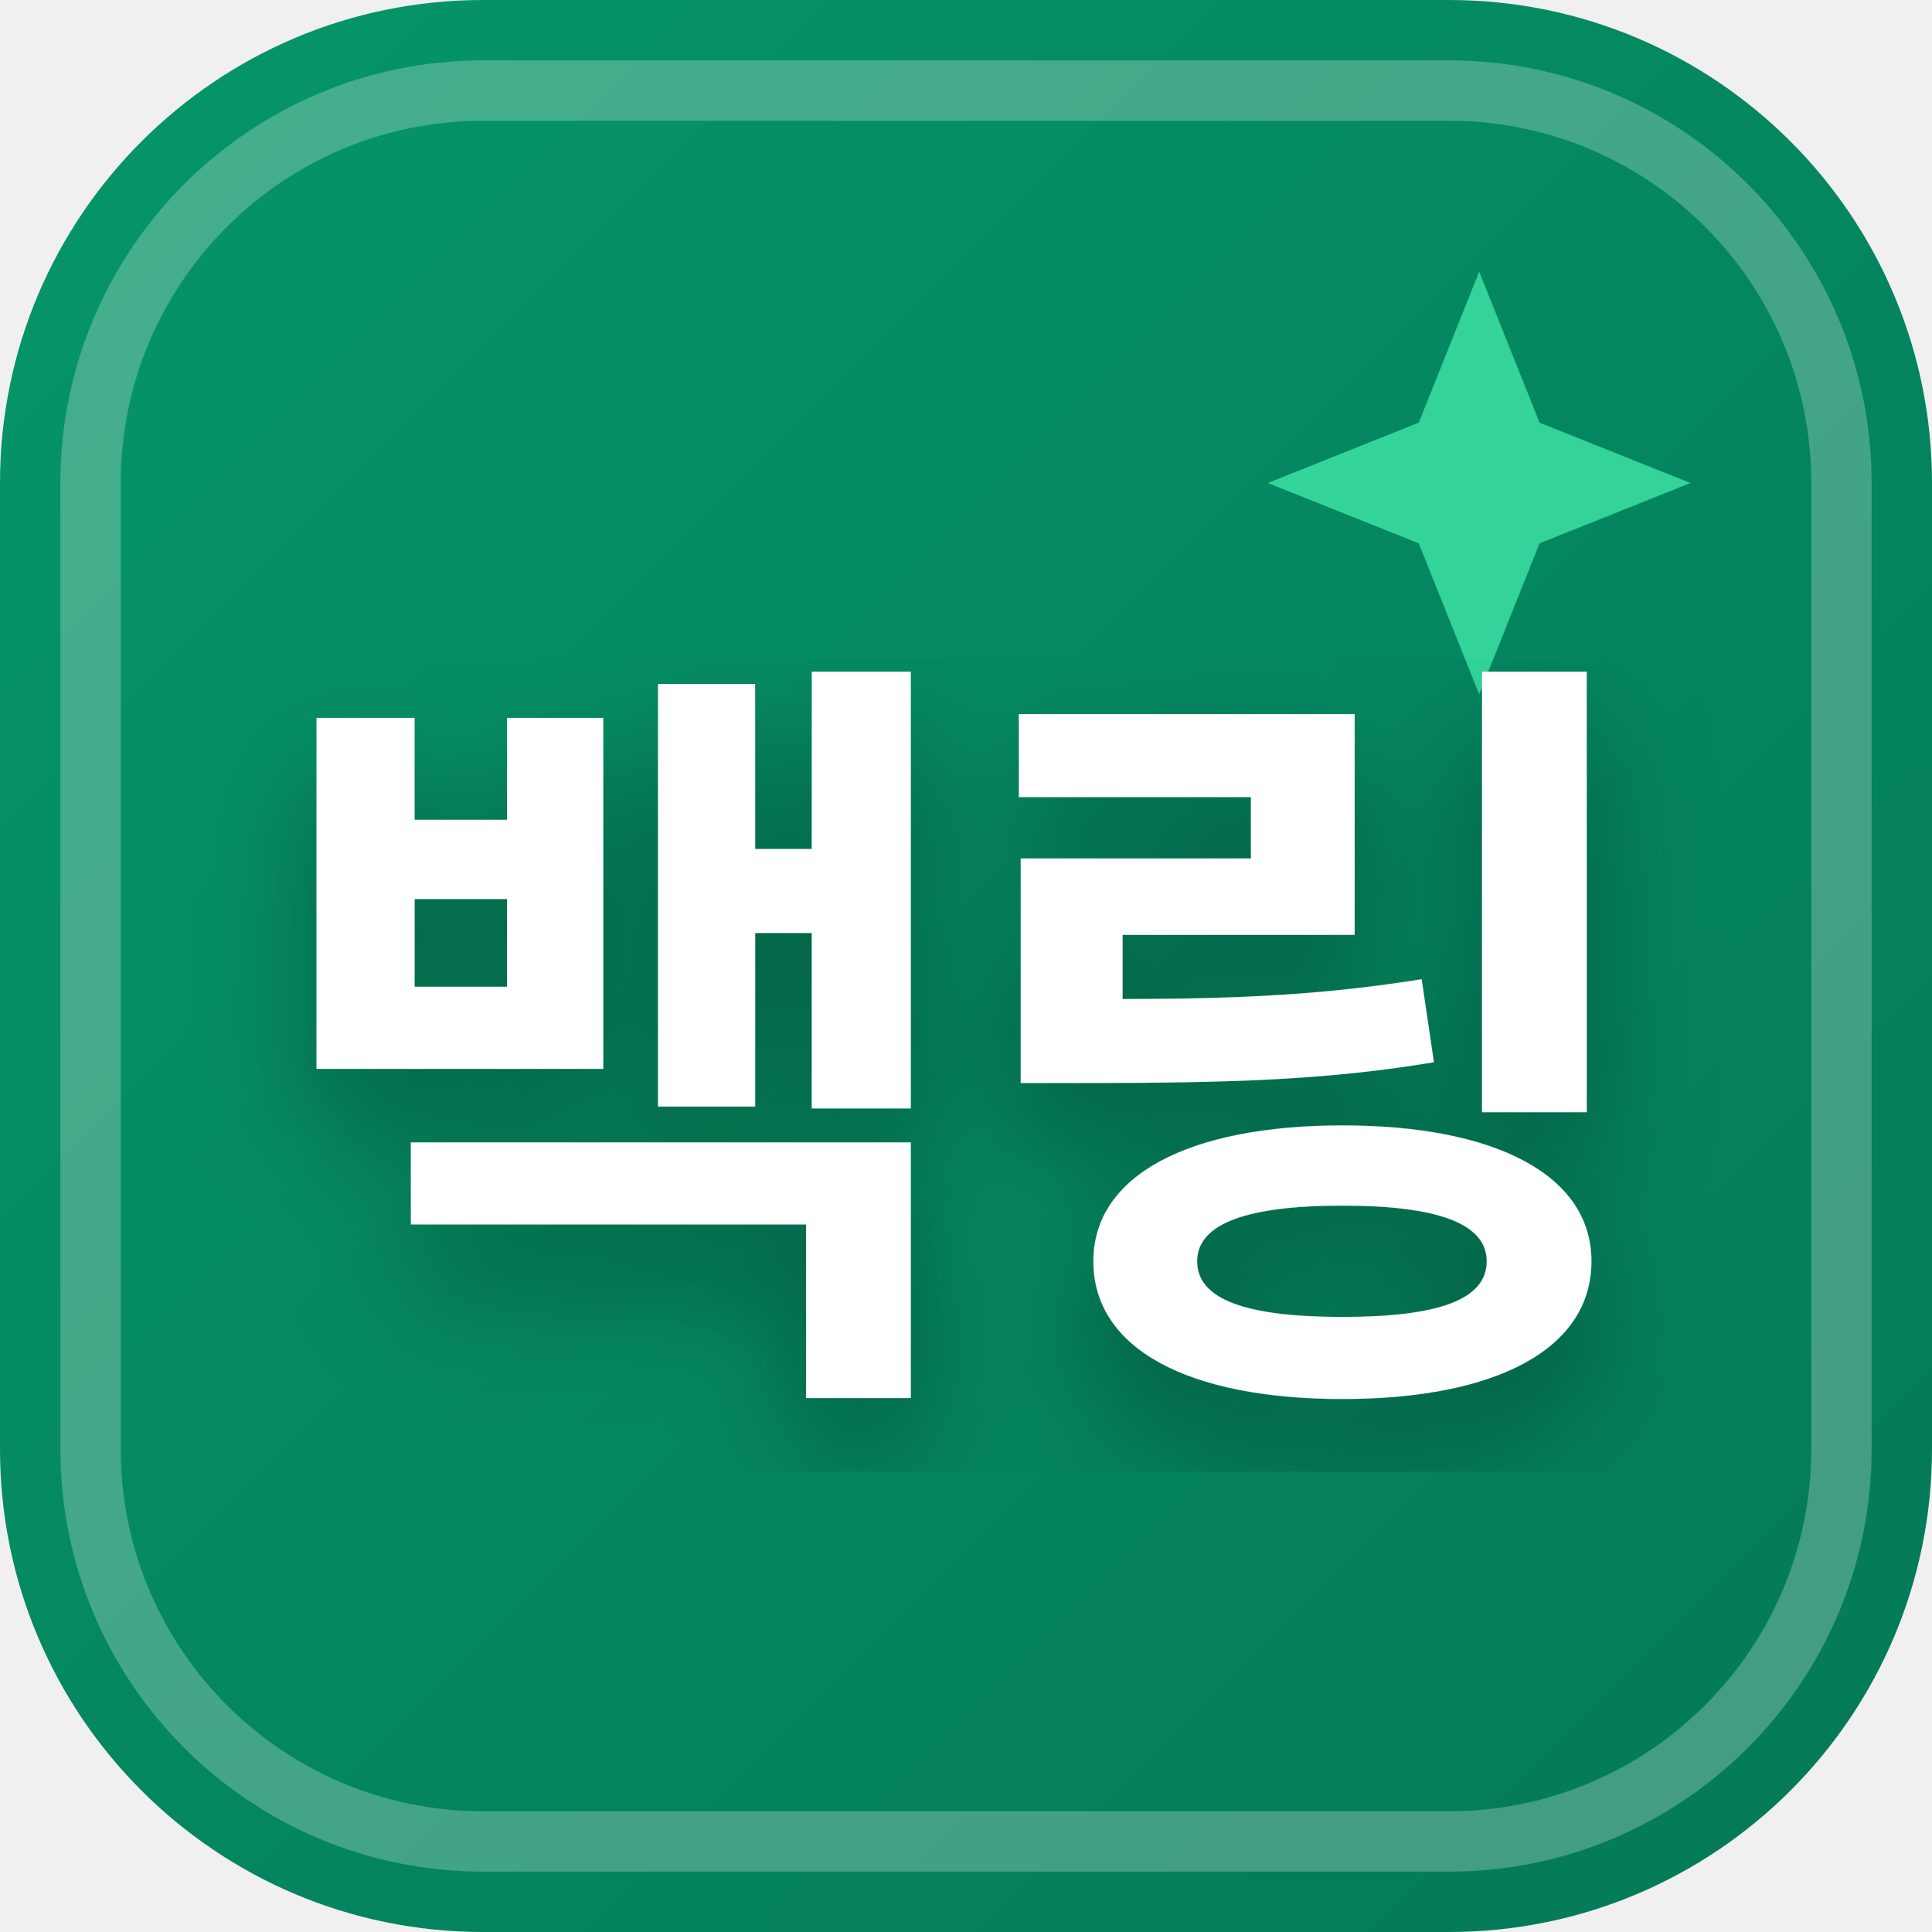
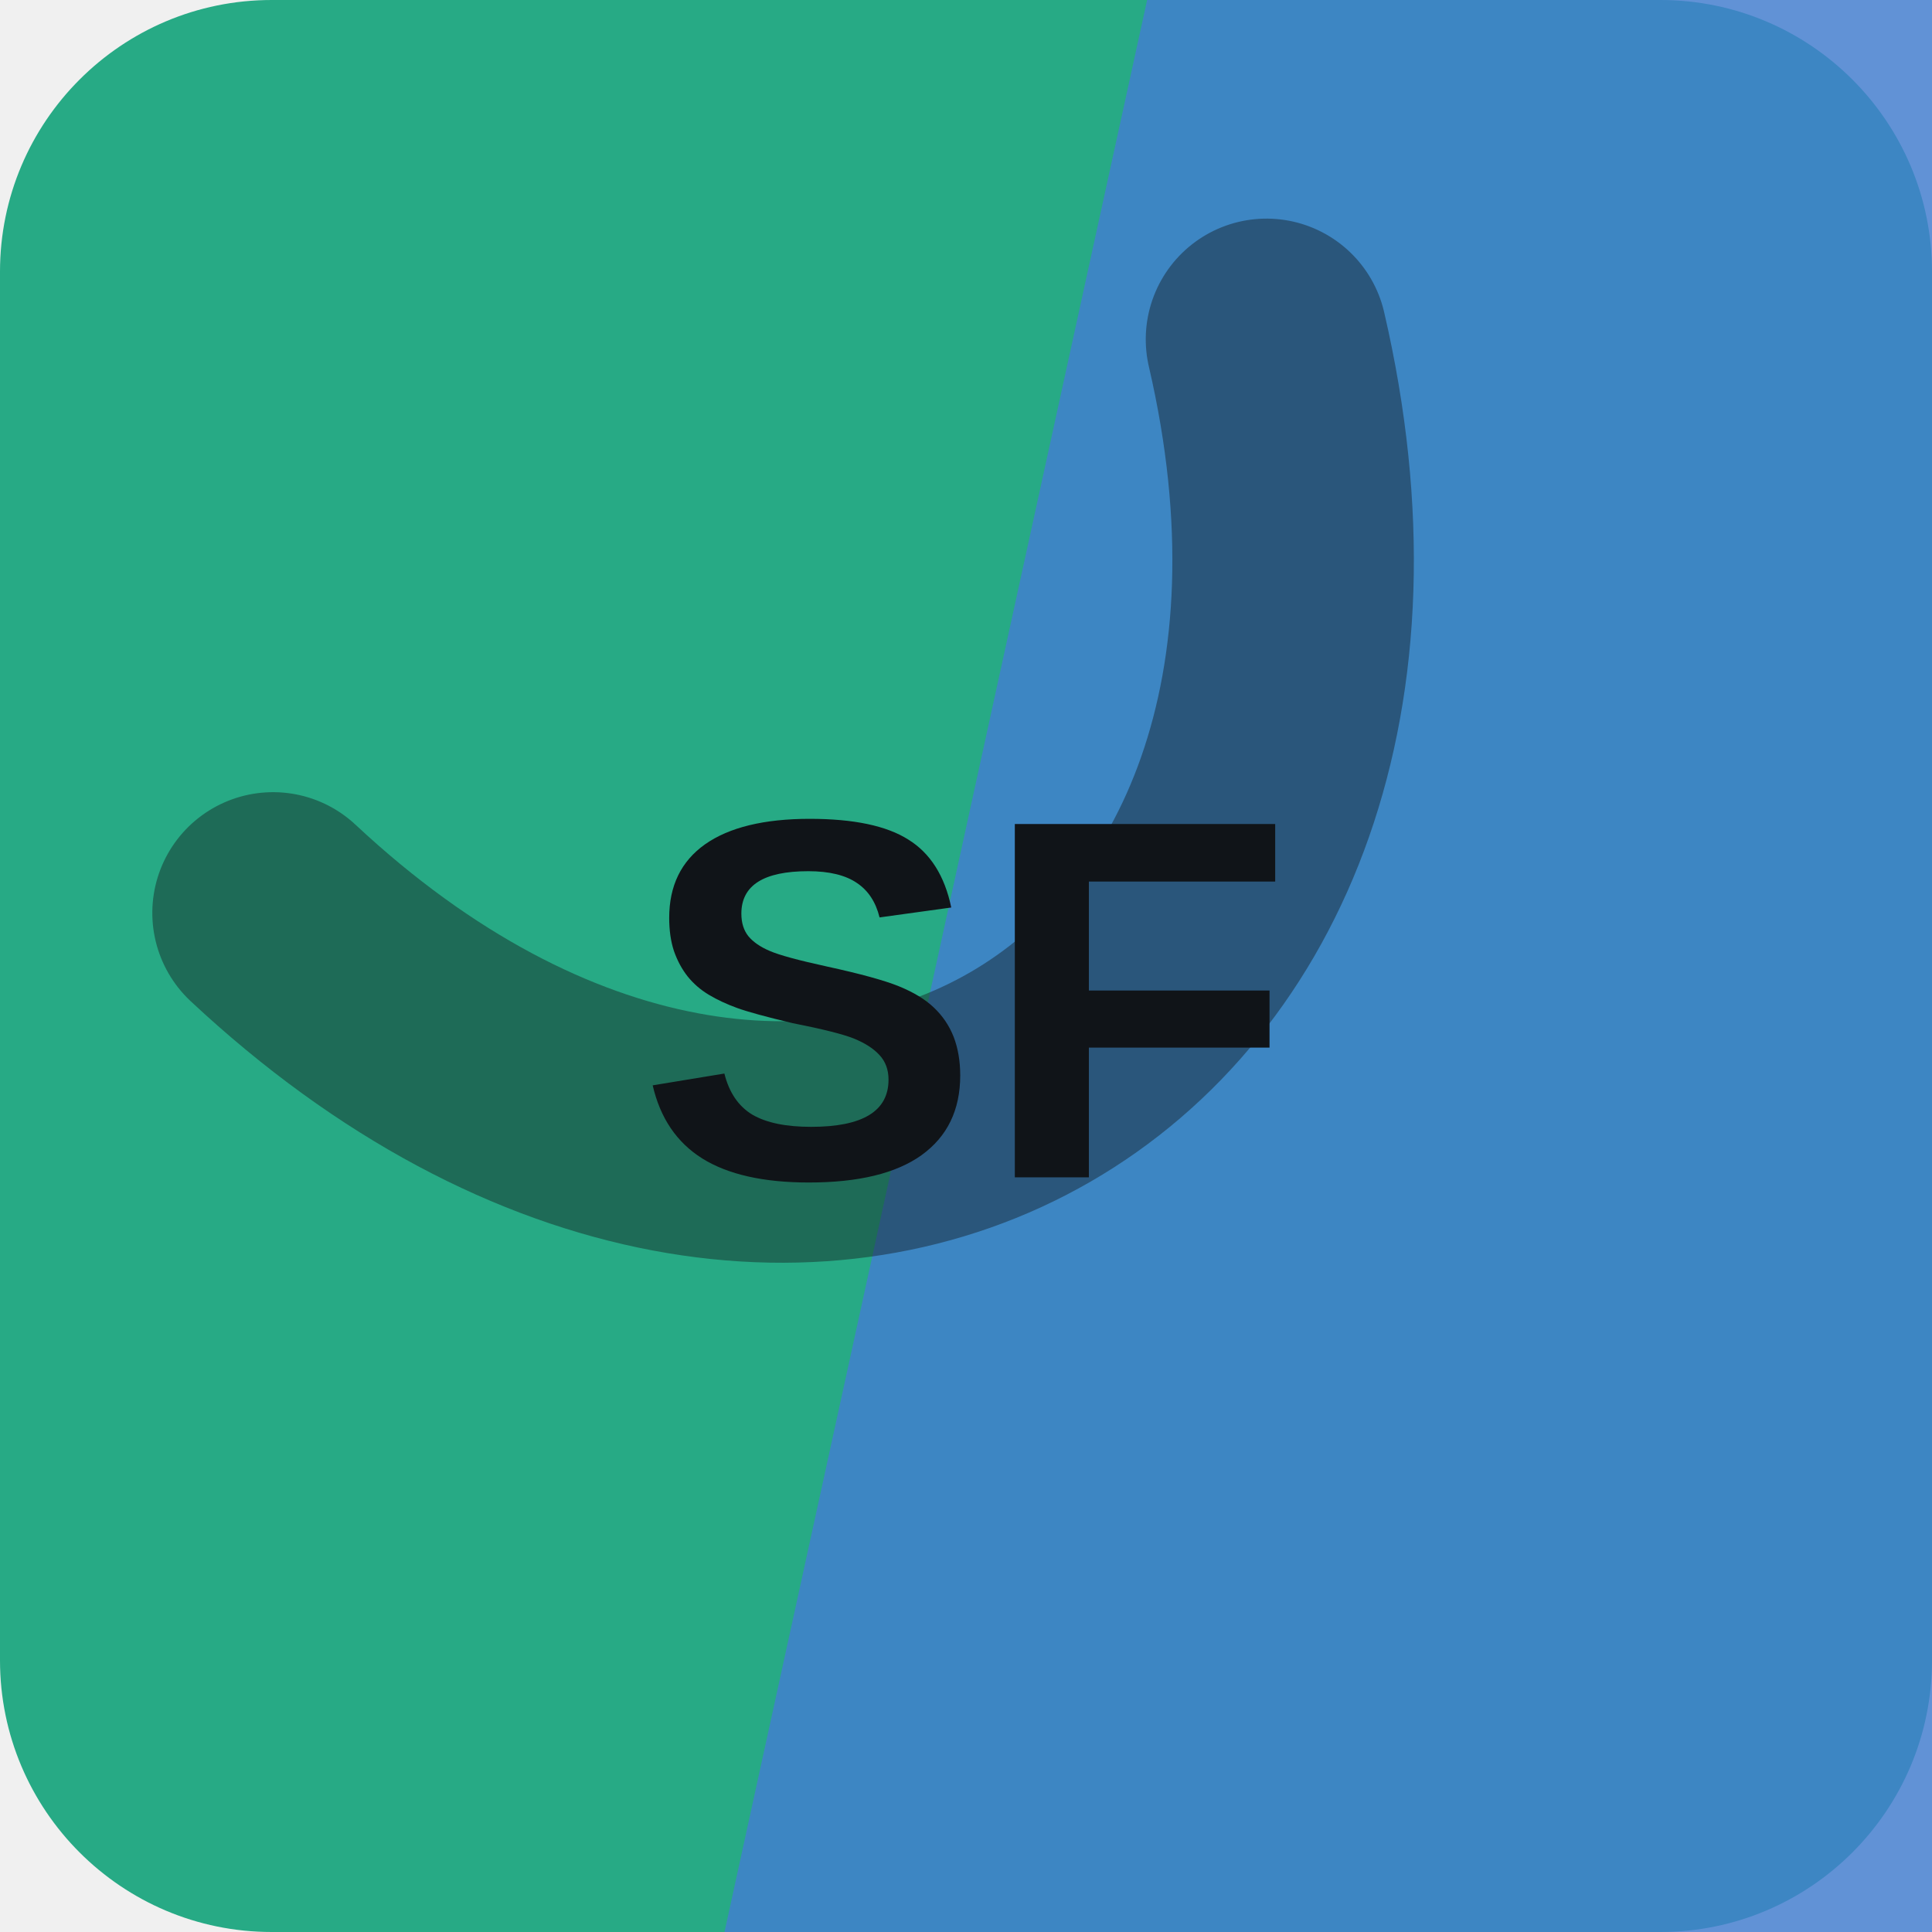
- <svg xmlns="http://www.w3.org/2000/svg" width="32" height="32" viewBox="0 0 32 32">
-   <defs>
-     <linearGradient id="favBg-백링" x1="0%" y1="0%" x2="100%" y2="100%">
-       <stop offset="0%" stop-color="#059669" />
-       <stop offset="100%" stop-color="#047857" />
-     </linearGradient>
-     <filter id="favShadow">
-       <feDropShadow dx="0" dy="1" stdDeviation="1" flood-color="#000000" flood-opacity="0.3" />
-     </filter>
-   </defs>
-   <rect width="32" height="32" rx="8" fill="url(#favBg-백링)" />
-   <rect x="1.5" y="1.5" width="29" height="29" rx="6.5" fill="none" stroke="#ffffff" stroke-width="1" opacity="0.25" />
-   <path d="M 24.5 4.5 L 25.5 7 L 28 8 L 25.5 9 L 24.5 11.5 L 23.5 9 L 21 8 L 23.5 7 Z" fill="#34d399" />
-   <text x="16" y="22" text-anchor="middle" font-family="system-ui, -apple-system, BlinkMacSystemFont, 'Segoe UI', Roboto, sans-serif" font-size="13" font-weight="800" fill="#ffffff" filter="url(#favShadow)" letter-spacing="-0.5">백링</text>
+ <svg xmlns="http://www.w3.org/2000/svg" width="64" height="64" viewBox="0 0 64 64" role="img">
+   <rect width="64" height="64" rx="9" fill="hsl(163 63% 41%)" />
+   <path d="M38 0h26v64H24Z" fill="hsl(215 61% 54%)" opacity="0.82" />
+   <g transform="rotate(150 32 32)" opacity="0.42">
+     <path d="M13 45c7-23 31-23 38 0" fill="none" stroke="#101418" stroke-width="8" stroke-linecap="round" />
+   </g>
+   <text x="32" y="39" text-anchor="middle" fill="#101418" font-family="Arial,Helvetica,sans-serif" font-size="17" font-weight="700" letter-spacing="0">SF</text>
</svg>
